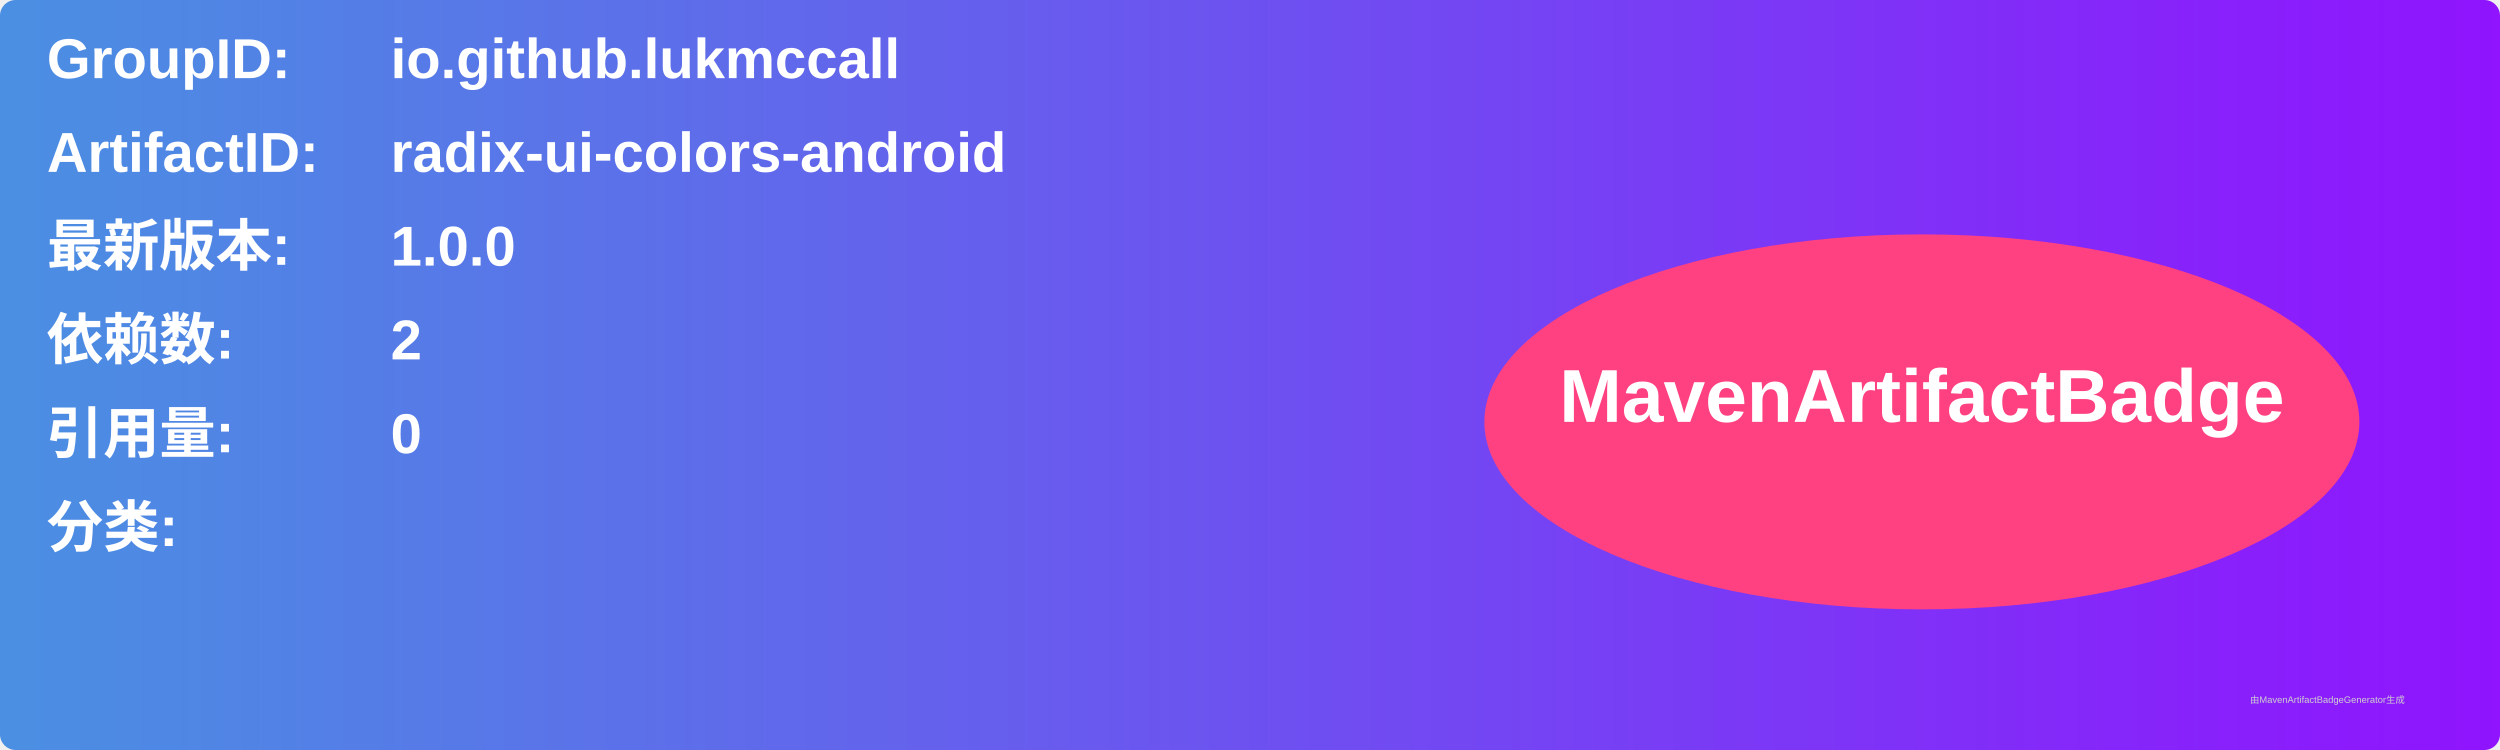
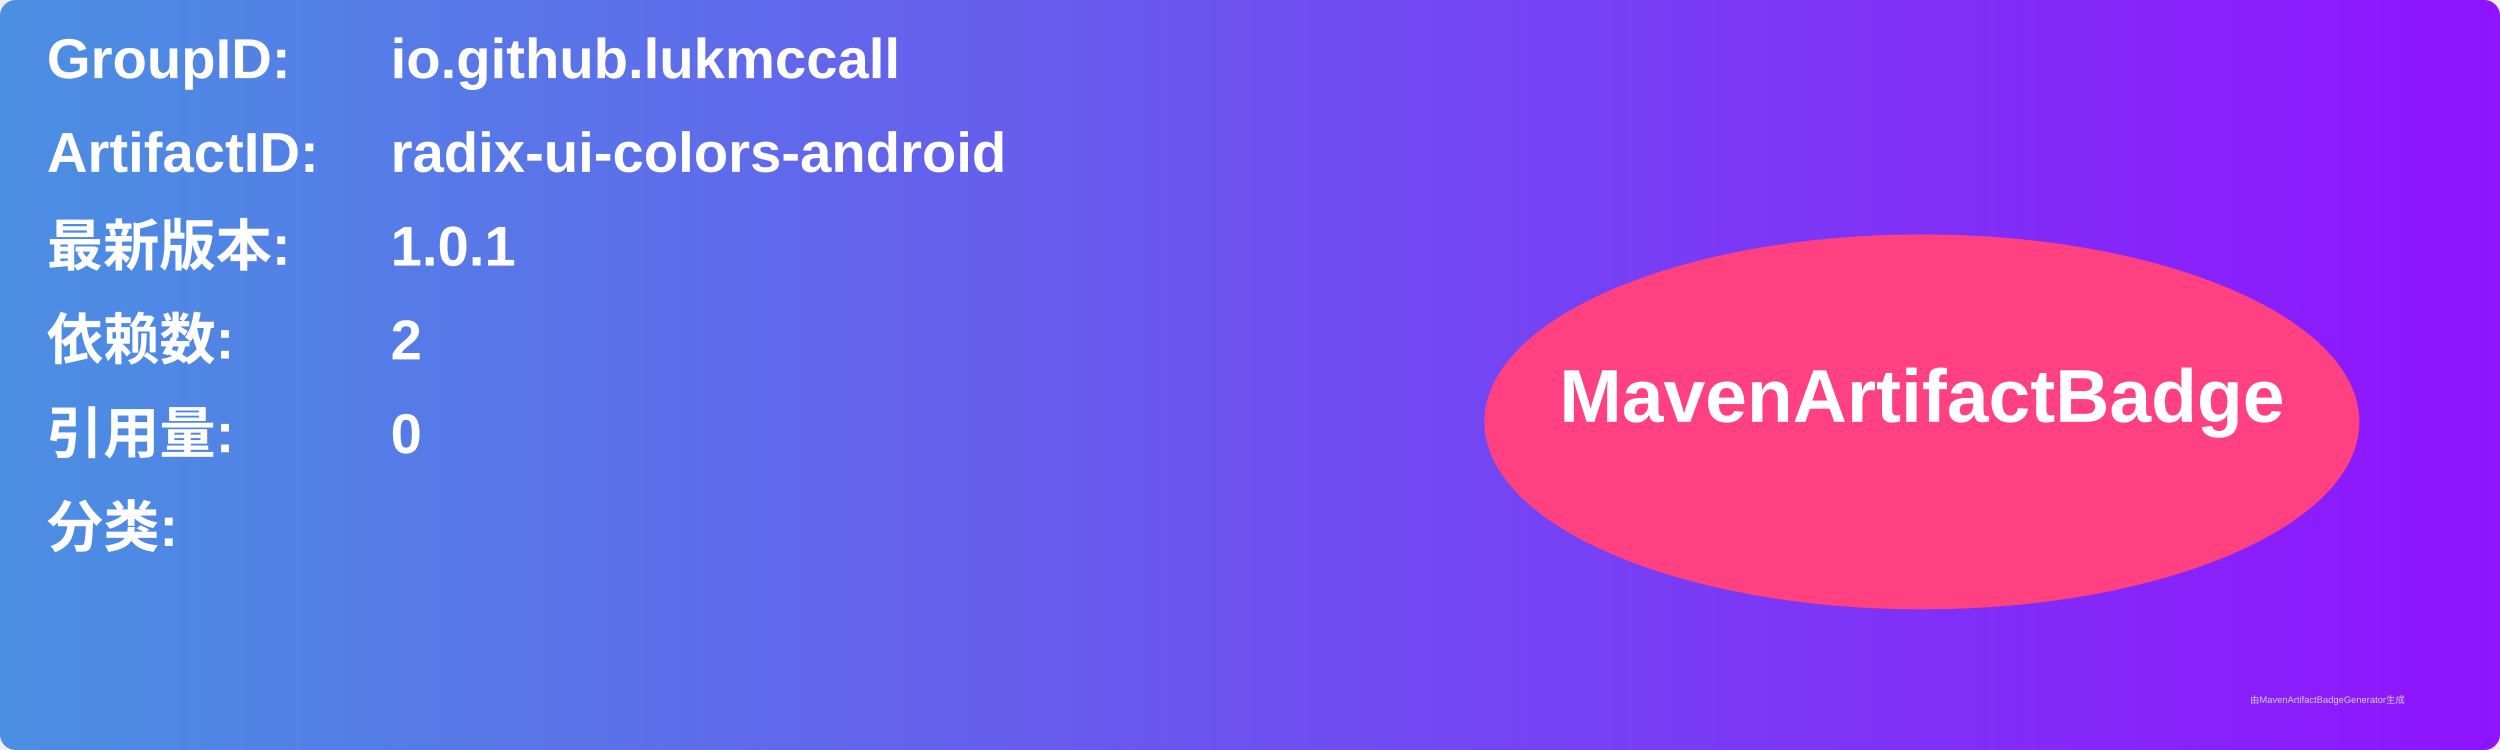
<svg xmlns="http://www.w3.org/2000/svg" width="800" height="240" viewBox="0 0 800 240">
  <linearGradient id="grad" x1="0%" y1="0%" x2="100%" y2="0%">
    <stop offset="0%" stop-color="#4a90e2" />
    <stop offset="100%" stop-color="#9013fe" />
  </linearGradient>
  <rect width="100%" height="100%" rx="5" ry="5" fill="url(#grad)" />
  <g transform="translate(15, 15)">
    <text x="0" y="10" font-family="Arial" font-size="18" fill="white" font-weight="bold" width="260">GroupID:</text>
    <text x="110" y="10" font-family="Arial" font-size="18" fill="white" font-weight="bold" width="460">io.github.lukmccall</text>
    <text x="0" y="40" font-family="Arial" font-size="18" fill="white" font-weight="bold" width="260">ArtifactID:</text>
    <text x="110" y="40" font-family="Arial" font-size="18" fill="white" font-weight="bold" width="460">radix-ui-colors-android</text>
    <text x="0" y="70" font-family="Arial" font-size="18" fill="white" font-weight="bold">最新版本:</text>
    <text x="110" y="70" font-family="Arial" font-size="18" fill="white" font-weight="bold">
-       <tspan font-weight="bold">1.0.0</tspan>
+       <tspan font-weight="bold">1.0.1</tspan>
    </text>
    <text x="0" y="100" font-family="Arial" font-size="18" fill="white" font-weight="bold">依赖数: </text>
    <text x="110" y="100" font-family="Arial" font-size="18" fill="white">
      <tspan font-weight="bold">2</tspan>
    </text>
    <text x="0" y="130" font-family="Arial" font-size="18" fill="white" font-weight="bold">引用量: </text>
    <text x="110" y="130" font-family="Arial" font-size="18" fill="white">
      <tspan font-weight="bold">0</tspan>
    </text>
    <text x="0" y="160" font-family="Arial" font-size="18" fill="white" font-weight="bold">分类:</text>
    <text x="10" y="190" font-family="Arial" font-size="10" fill="white">
      <tspan font-weight="bold" />
    </text>
    <ellipse cx="600" cy="120" rx="140" ry="60" fill="#ff4081" />
    <text x="600" y="120" text-anchor="middle" font-family="Arial" font-size="24" fill="white" font-weight="bold">MavenArtifactBadge</text>
  </g>
  <text x="720" y="225" font-family="Arial" font-size="3" fill="#d0d0d0">由MavenArtifactBadgeGenerator生成</text>
</svg>
